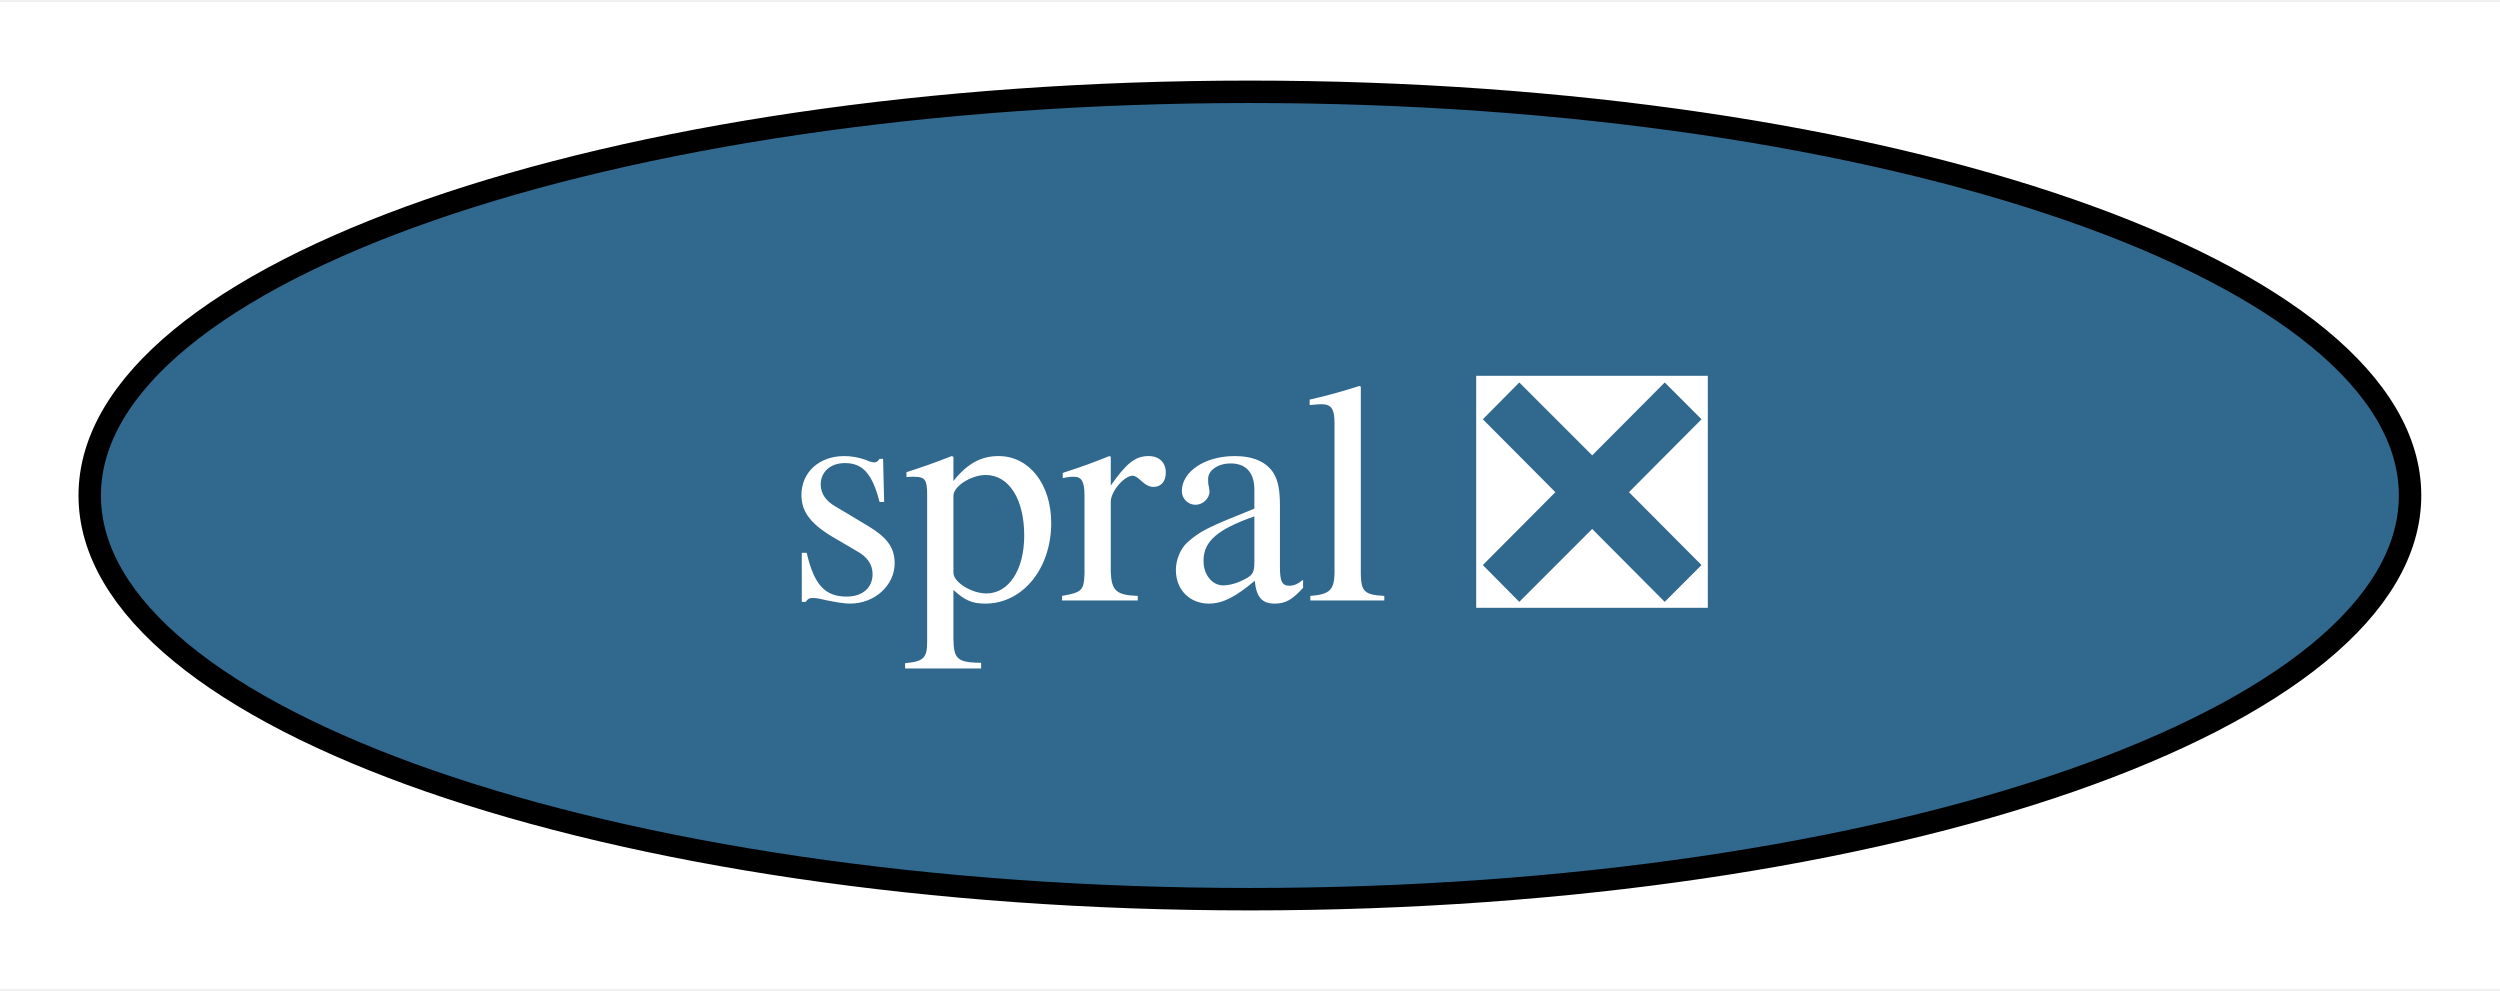
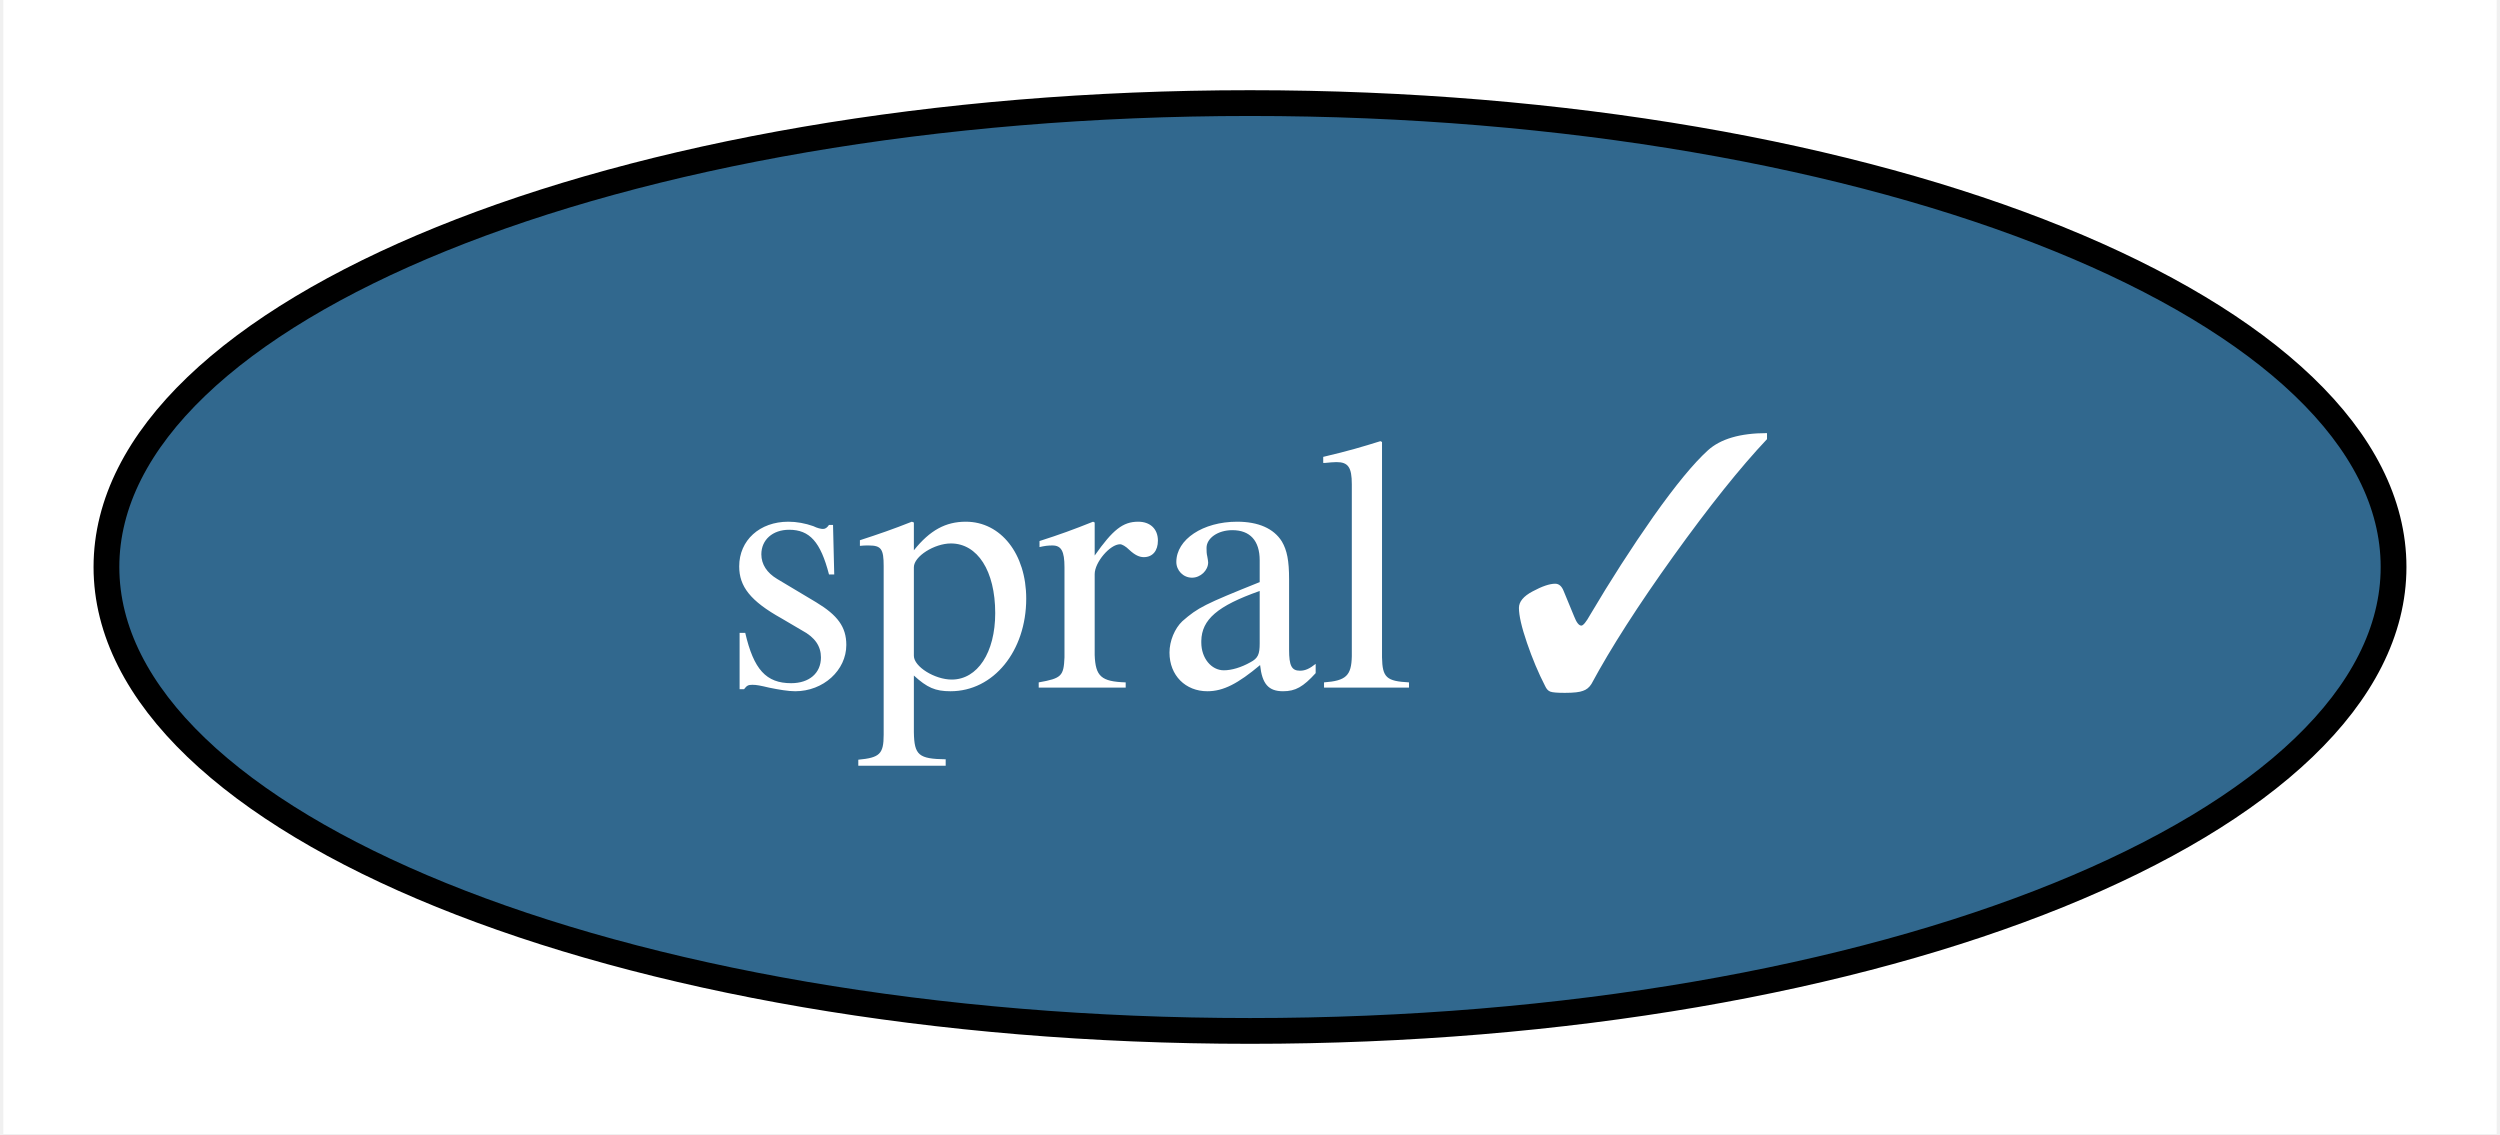
- <svg xmlns="http://www.w3.org/2000/svg" xmlns:xlink="http://www.w3.org/1999/xlink" width="111pt" height="44pt" viewBox="0.00 0.00 111.47 44.00">
+ <svg xmlns="http://www.w3.org/2000/svg" xmlns:xlink="http://www.w3.org/1999/xlink" width="97pt" height="44pt" viewBox="0.00 0.00 96.74 44.00">
  <g id="graph0" class="graph" transform="scale(1 1) rotate(0) translate(4 40)">
-     <polygon fill="white" stroke="none" points="-4,4 -4,-40 107.47,-40 107.47,4 -4,4" />
+     <polygon fill="white" stroke="none" points="-4,4 -4,-40 92.74,-40 92.74,4 -4,4" />
    <g id="node1" class="node">
      <g id="a_node1">
-         <a xlink:href="https://github.com/conda-forge/spral-feedstock/pull/16" xlink:title="spral ❎">
-           <ellipse fill="#31688e" stroke="black" cx="51.73" cy="-18" rx="51.73" ry="18" />
-           <text text-anchor="middle" x="51.73" y="-13.32" font-family="Times,serif" font-size="14.00" fill="white">spral ❎</text>
+         <a xlink:href="https://github.com/conda-forge/spral-feedstock/pull/16" xlink:title="spral ✓">
+           <ellipse fill="#31688e" stroke="black" cx="44.37" cy="-18" rx="44.37" ry="18" />
+           <text text-anchor="middle" x="44.37" y="-13.32" font-family="Times,serif" font-size="14.00" fill="white">spral ✓</text>
        </a>
      </g>
    </g>
  </g>
</svg>
